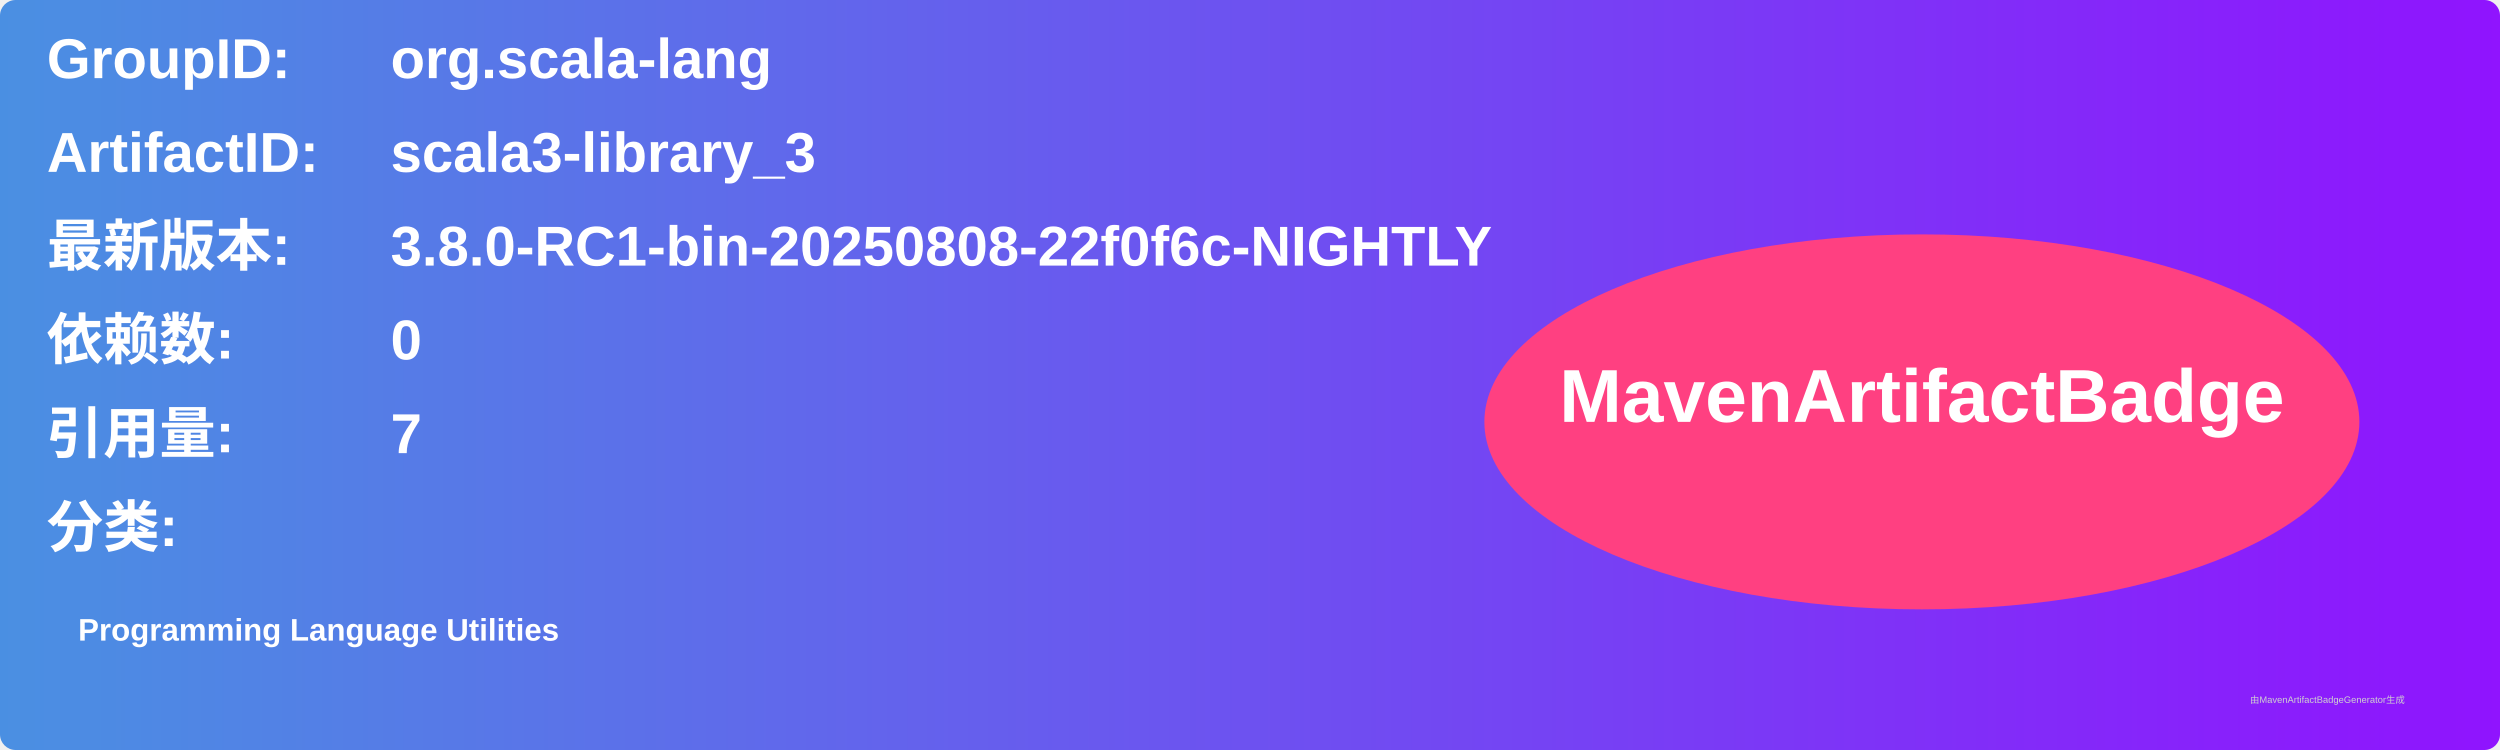
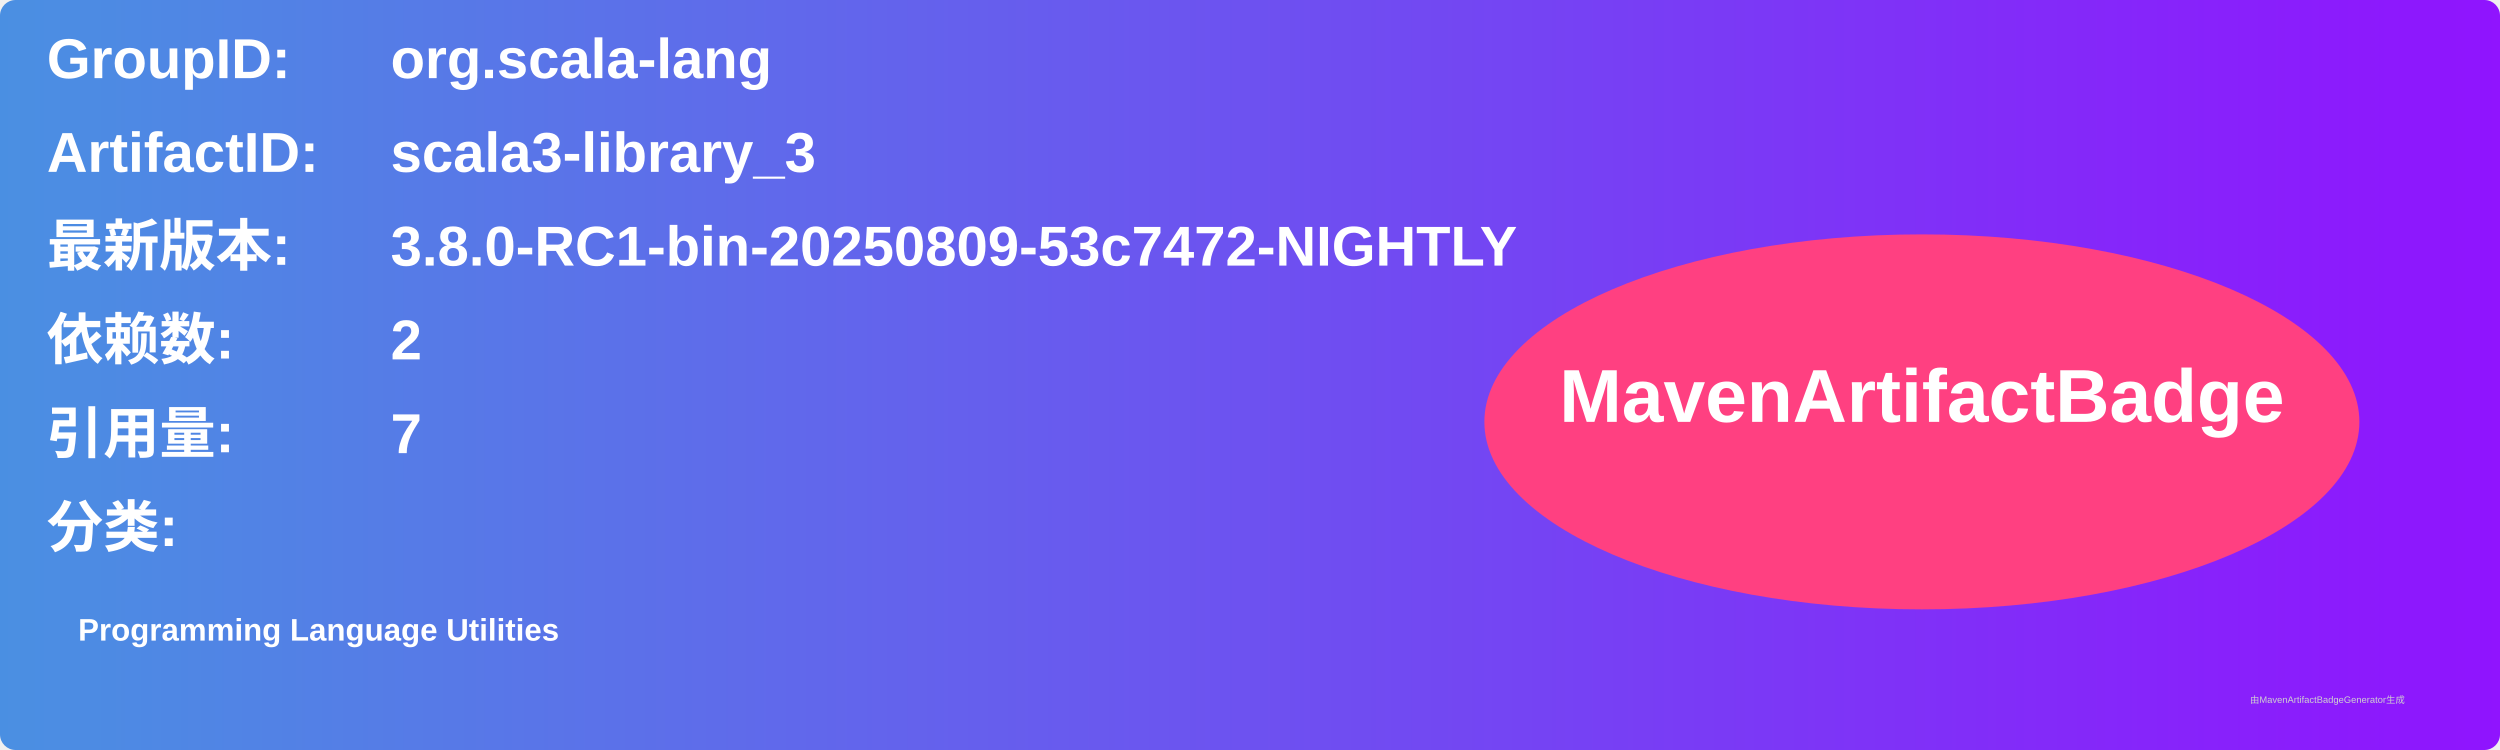
<svg xmlns="http://www.w3.org/2000/svg" width="800" height="240" viewBox="0 0 800 240">
  <linearGradient id="grad" x1="0%" y1="0%" x2="100%" y2="0%">
    <stop offset="0%" stop-color="#4a90e2" />
    <stop offset="100%" stop-color="#9013fe" />
  </linearGradient>
  <rect width="100%" height="100%" rx="5" ry="5" fill="url(#grad)" />
  <g transform="translate(15, 15)">
    <text x="0" y="10" font-family="Arial" font-size="18" fill="white" font-weight="bold" width="260">GroupID:</text>
    <text x="110" y="10" font-family="Arial" font-size="18" fill="white" font-weight="bold" width="460">org.scala-lang</text>
    <text x="0" y="40" font-family="Arial" font-size="18" fill="white" font-weight="bold" width="260">ArtifactID:</text>
    <text x="110" y="40" font-family="Arial" font-size="18" fill="white" font-weight="bold" width="460">scala3-library_3</text>
    <text x="0" y="70" font-family="Arial" font-size="18" fill="white" font-weight="bold">最新版本:</text>
    <text x="110" y="70" font-family="Arial" font-size="18" fill="white" font-weight="bold">
-       <tspan font-weight="bold">3.8.0-RC1-bin-20250808-22f0f6c-NIGHTLY</tspan>
+       <tspan font-weight="bold">3.8.0-RC1-bin-20250809-53c7472-NIGHTLY</tspan>
    </text>
    <text x="0" y="100" font-family="Arial" font-size="18" fill="white" font-weight="bold">依赖数: </text>
    <text x="110" y="100" font-family="Arial" font-size="18" fill="white">
-       <tspan font-weight="bold">0</tspan>
+       <tspan font-weight="bold">2</tspan>
    </text>
    <text x="0" y="130" font-family="Arial" font-size="18" fill="white" font-weight="bold">引用量: </text>
    <text x="110" y="130" font-family="Arial" font-size="18" fill="white">
      <tspan font-weight="bold">7</tspan>
    </text>
    <text x="0" y="160" font-family="Arial" font-size="18" fill="white" font-weight="bold">分类:</text>
    <text x="10" y="190" font-family="Arial" font-size="10" fill="white">
      <tspan font-weight="bold">Programming Language Utilities</tspan>
    </text>
    <ellipse cx="600" cy="120" rx="140" ry="60" fill="#ff4081" />
    <text x="600" y="120" text-anchor="middle" font-family="Arial" font-size="24" fill="white" font-weight="bold">MavenArtifactBadge</text>
  </g>
  <text x="720" y="225" font-family="Arial" font-size="3" fill="#d0d0d0">由MavenArtifactBadgeGenerator生成</text>
</svg>
